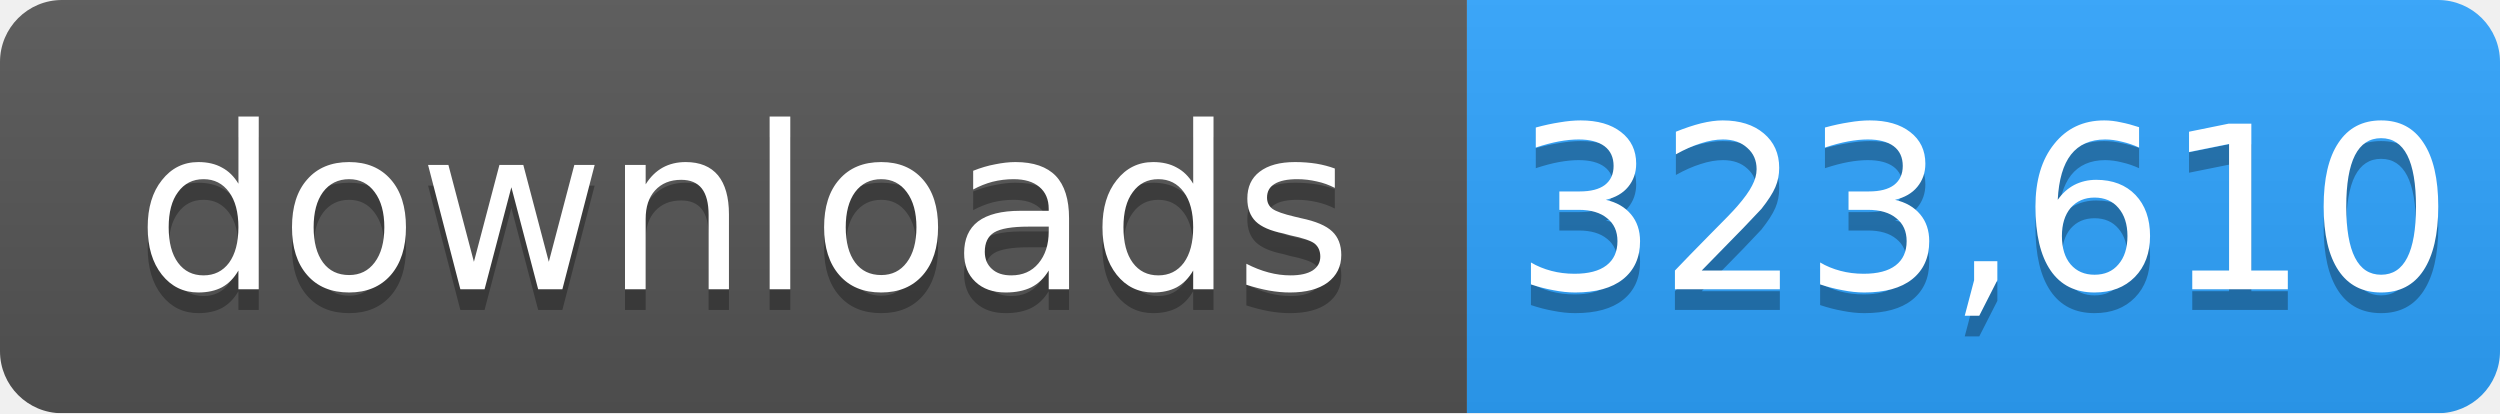
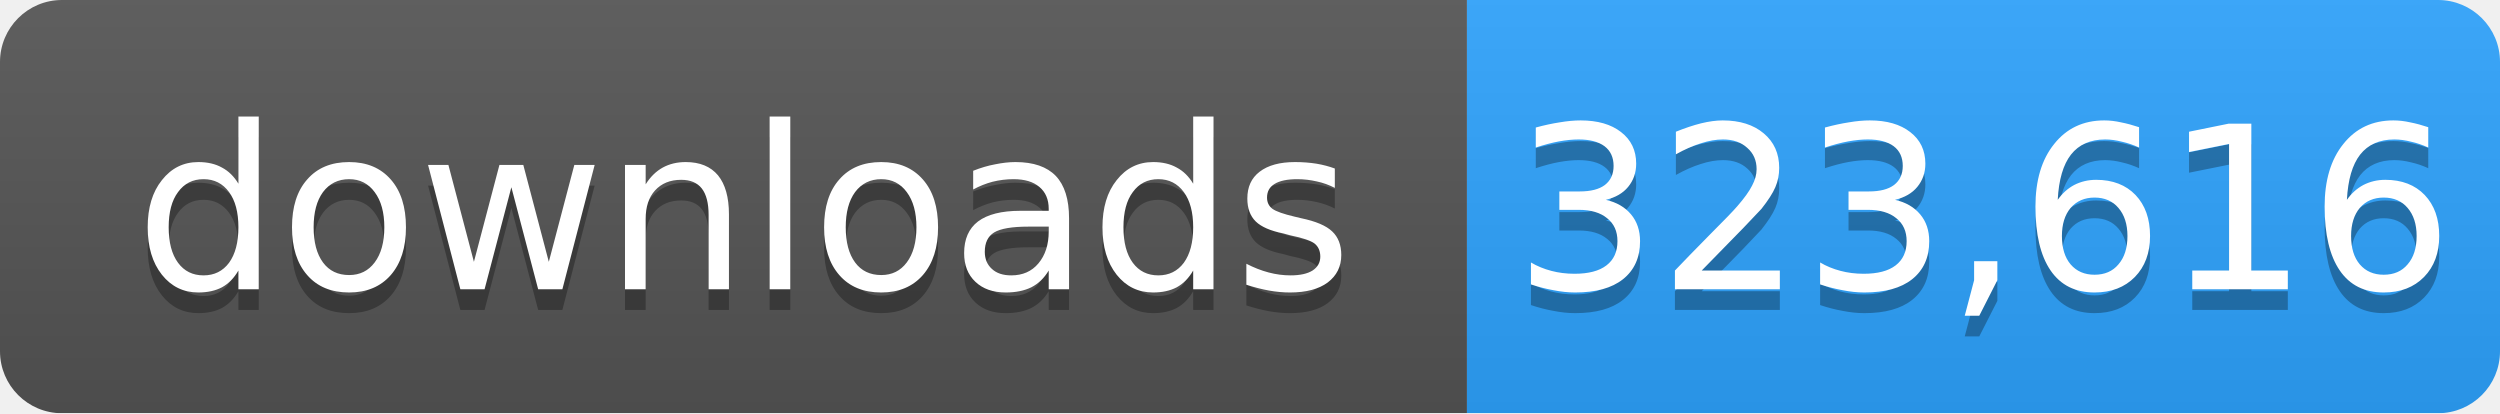
- <svg xmlns="http://www.w3.org/2000/svg" width="121" height="20" role="img" aria-label="downloads: 323,610">
+ <svg xmlns="http://www.w3.org/2000/svg" width="121" height="20" role="img" aria-label="downloads: 323,616">
  <linearGradient id="s" x2="0" y2="100%">
    <stop offset="0" stop-color="#bbb" stop-opacity=".1" />
    <stop offset="1" stop-opacity=".1" />
  </linearGradient>
  <mask id="m">
    <rect width="121" height="20" rx="3" fill="#fff" />
  </mask>
  <g mask="url(#m)">
    <rect width="71" height="20" fill="#555" />
    <rect x="71" width="50" height="20" fill="#2ea4ff" />
    <rect width="121" height="20" fill="url(#s)" />
  </g>
  <g fill="#fff" text-anchor="middle" font-family="Verdana,Geneva,DejaVu Sans,sans-serif" font-size="11">
    <text x="36" y="15" fill="#010101" fill-opacity=".3">downloads</text>
    <text x="36" y="14">downloads</text>
-     <text x="96" y="15" fill="#010101" fill-opacity=".3">323,610</text>
-     <text x="96" y="14">323,610</text>
+     <text x="96" y="15" fill="#010101" fill-opacity=".3">323,616</text>
+     <text x="96" y="14">323,616</text>
  </g>
</svg>
